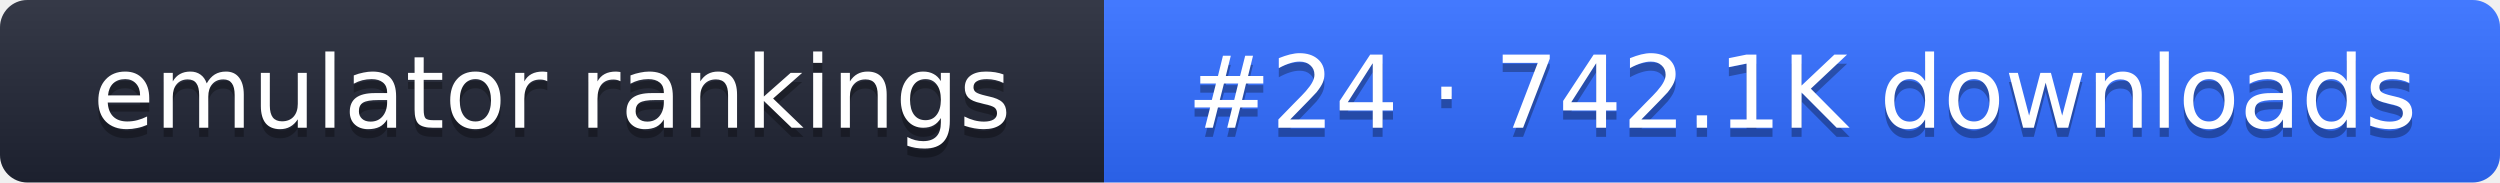
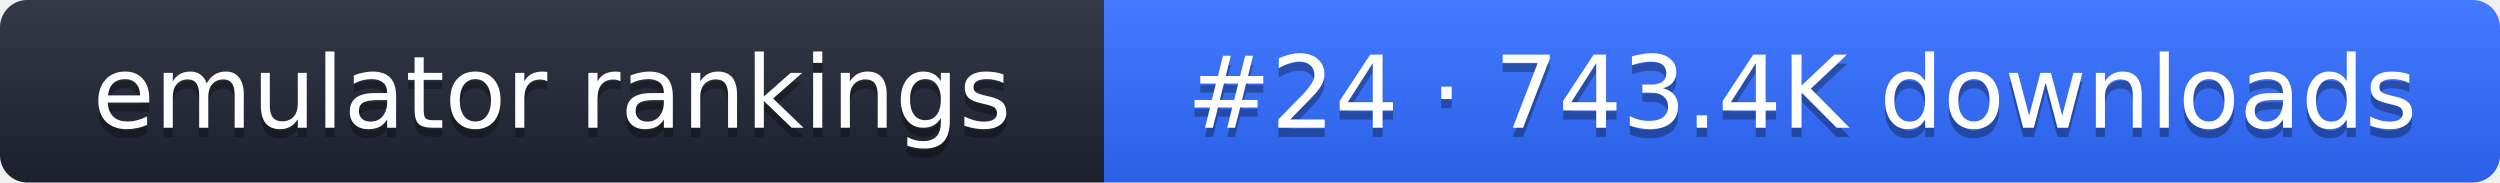
- <svg xmlns="http://www.w3.org/2000/svg" width="274" height="20" role="img" aria-label="emulator rankings: #24 · 742.1K downloads">
+ <svg xmlns="http://www.w3.org/2000/svg" width="274" height="20" role="img" aria-label="emulator rankings: #24 · 743.4K downloads">
  <linearGradient id="g" x2="0" y2="100%">
    <stop offset="0" stop-color="#fff" stop-opacity=".1" />
    <stop offset="1" stop-opacity=".1" />
  </linearGradient>
  <clipPath id="r">
    <rect width="274" height="20" rx="3" fill="#fff" />
  </clipPath>
  <g clip-path="url(#r)">
    <rect width="121" height="20" fill="#1f2433" />
    <rect x="121" width="153" height="20" fill="#2f6bff" />
    <rect width="274" height="20" fill="url(#g)" />
  </g>
  <g fill="#fff" text-anchor="middle" font-family="Verdana,DejaVu Sans,sans-serif" font-size="11">
    <text x="60.5" y="15" fill="#010101" fill-opacity=".3">emulator rankings</text>
    <text x="60.5" y="14">emulator rankings</text>
-     <text x="197.5" y="15" fill="#010101" fill-opacity=".3">#24 · 742.1K downloads</text>
-     <text x="197.5" y="14">#24 · 742.1K downloads</text>
+     <text x="197.5" y="15" fill="#010101" fill-opacity=".3">#24 · 743.4K downloads</text>
+     <text x="197.5" y="14">#24 · 743.4K downloads</text>
  </g>
</svg>
